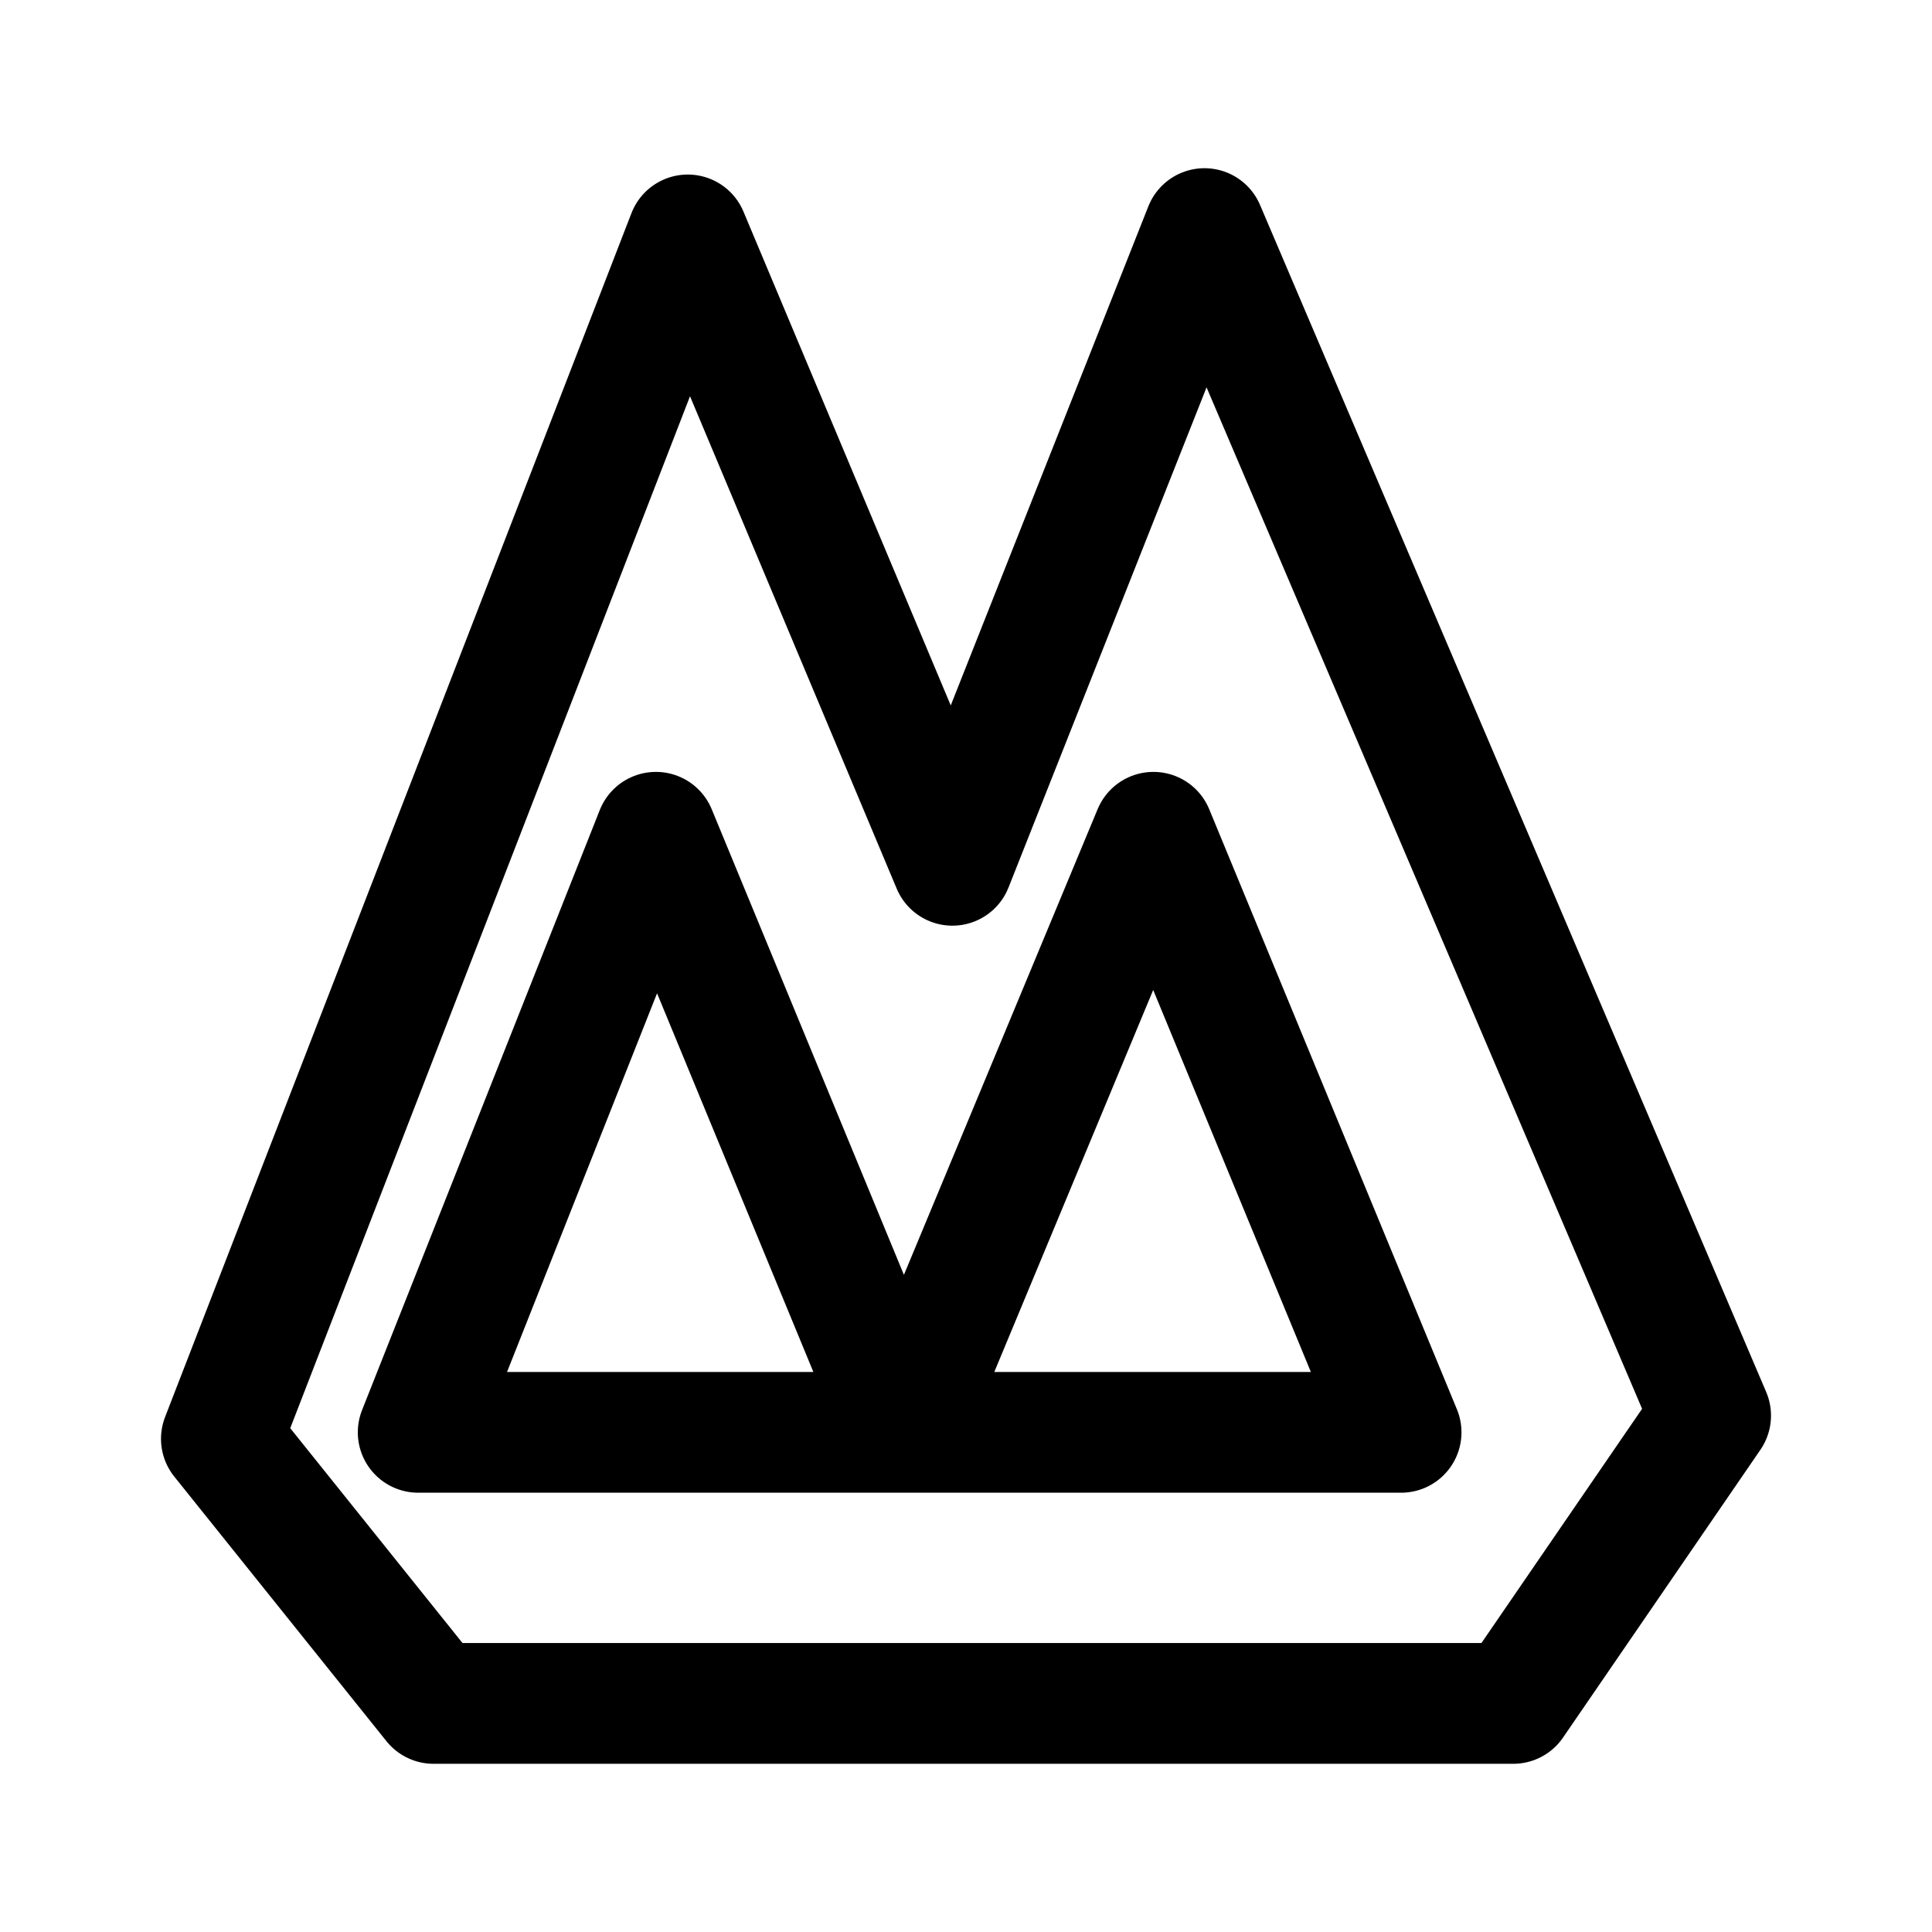
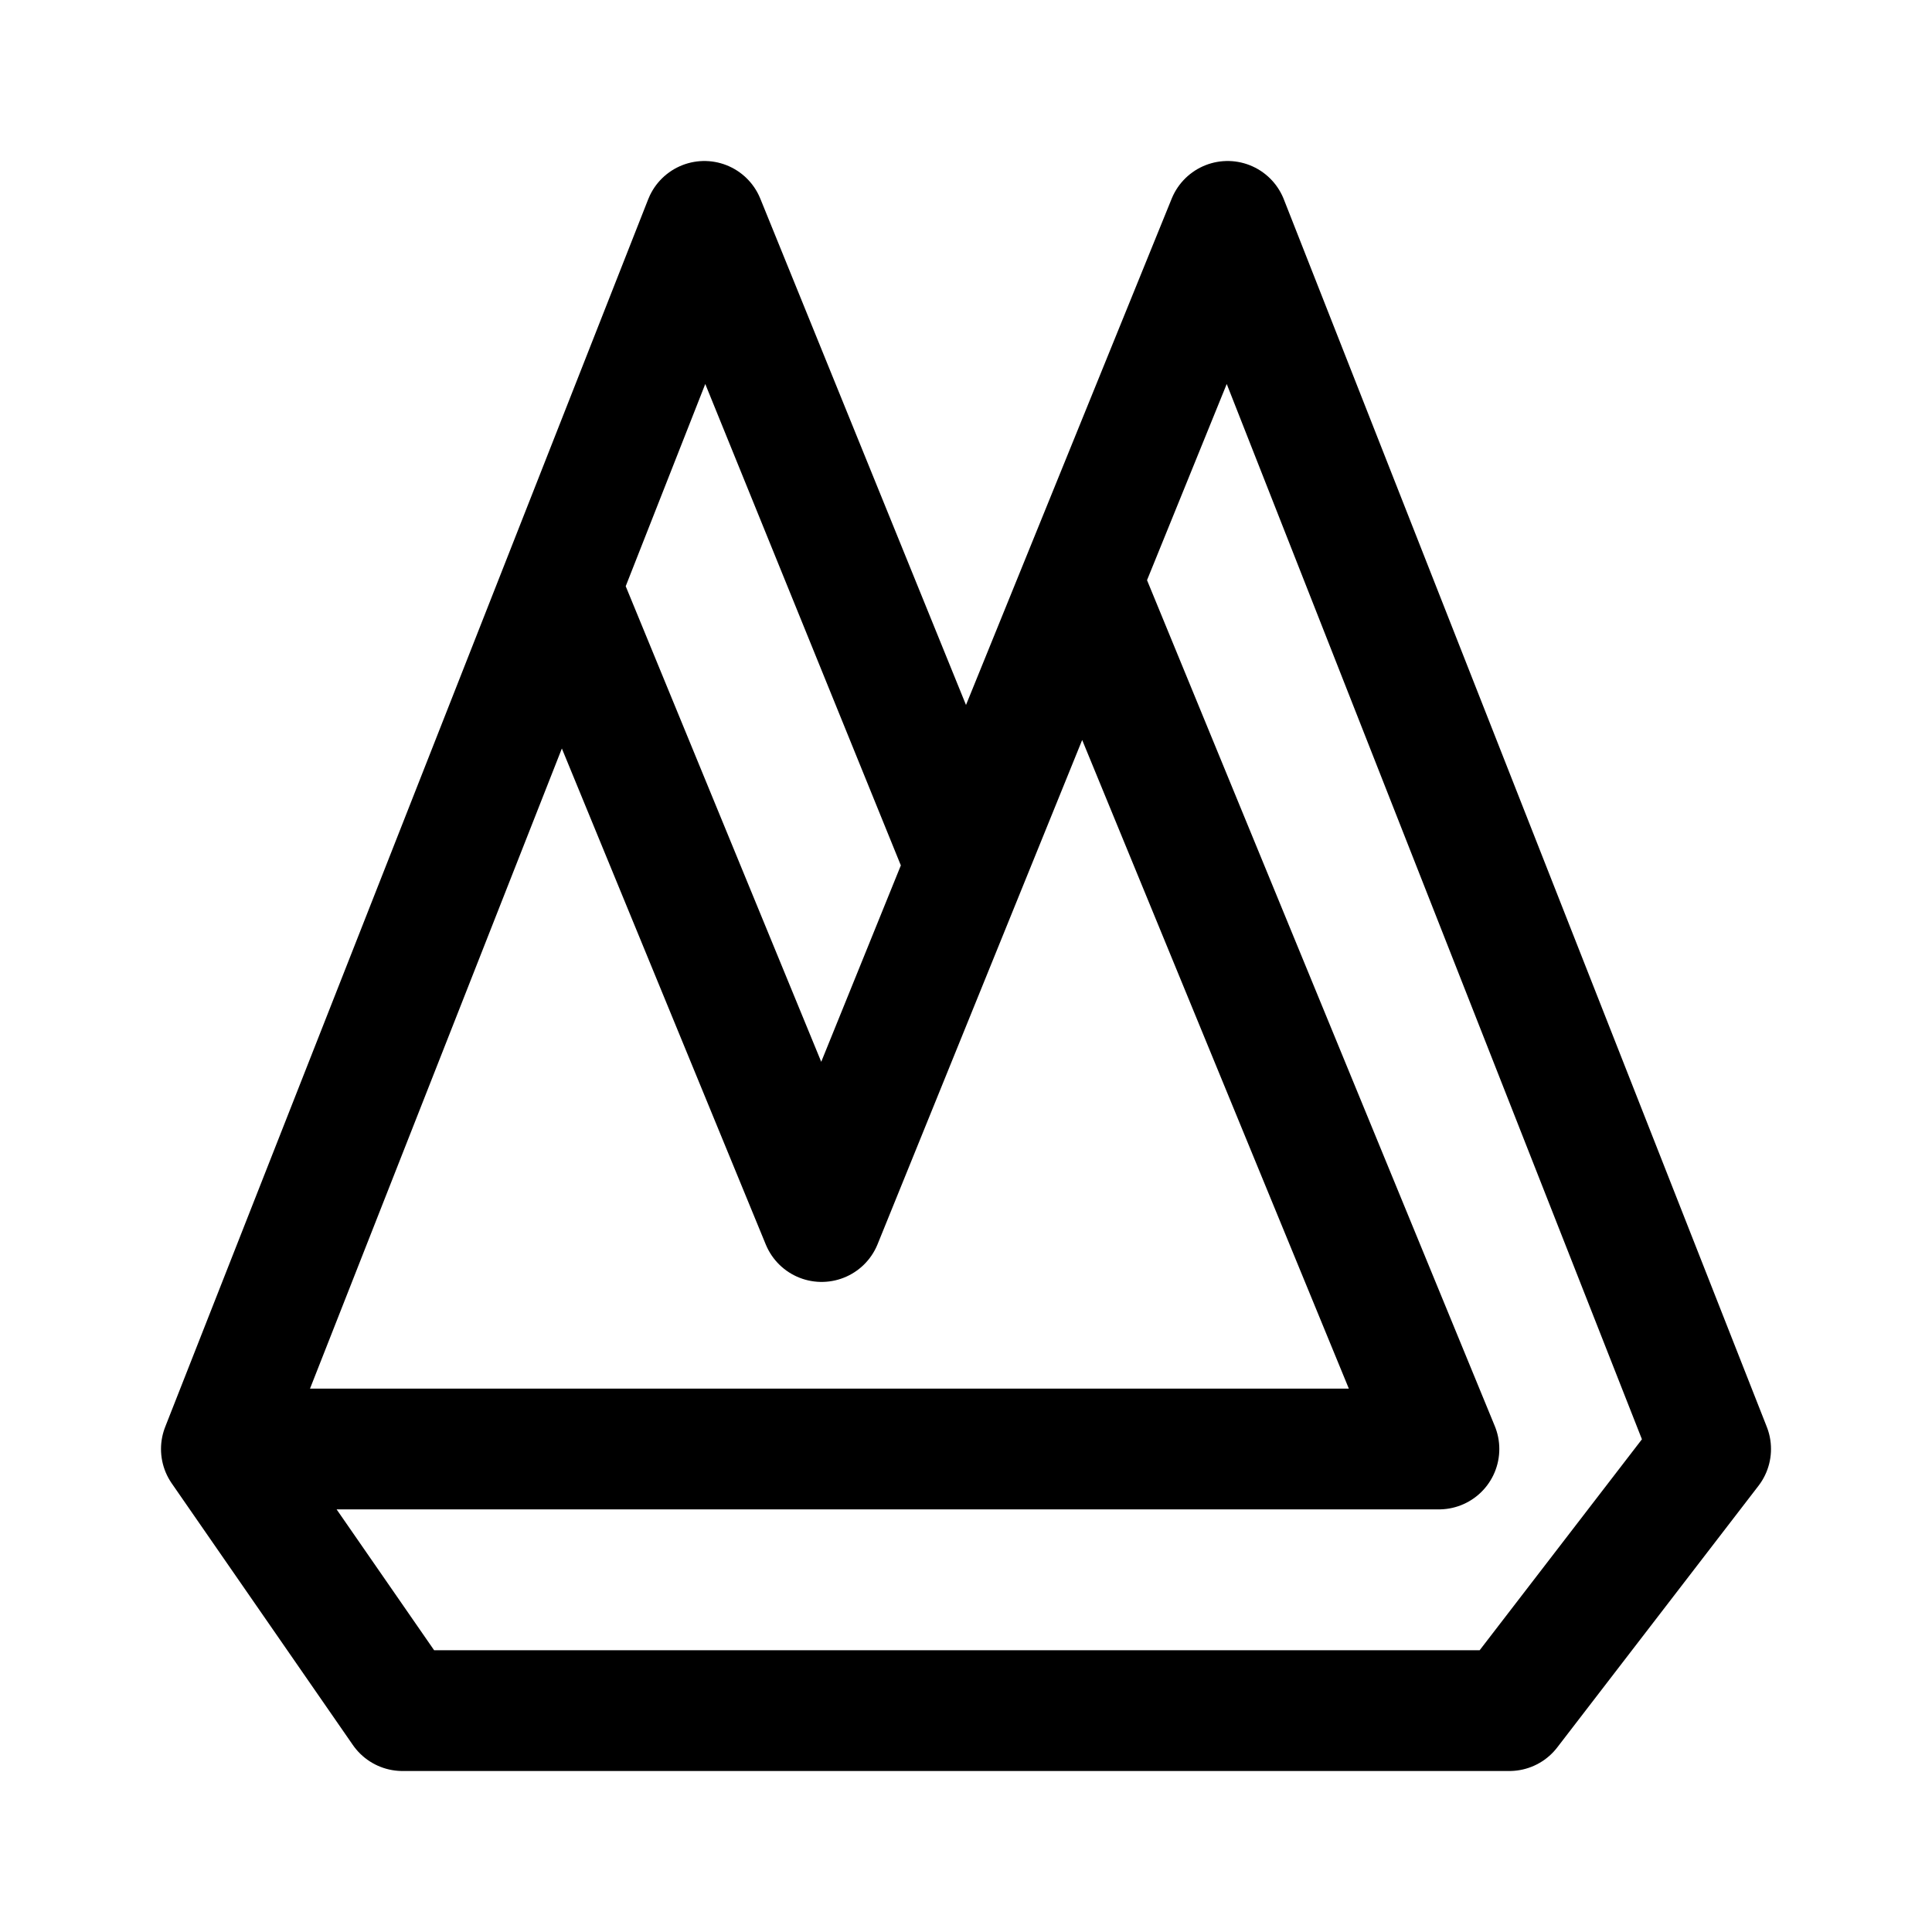
- <svg xmlns="http://www.w3.org/2000/svg" width="192" height="192">
-   <g fill="none" stroke="#000" stroke-linejoin="round" stroke-width="12">
-     <path d="M94.646 85.992 68.35 23.346 22 142.988l21.085 26.296h107.299L170 140.682 119.7 22.716z" />
-     <path d="M139.24 142.344 114.625 82.71l-24.807 59.634zm-97.681 0h48.24L65.183 82.71z" />
-   </g>
+ <svg xmlns="http://www.w3.org/2000/svg" width="192" height="192" fill="none">
+   <path d="m22 144 18 26h110l20-26-48-122-14.491 35.67M22 144 70 22l26 64m-74 58h121l-35.491-86.33M96 86l-14.348 35.396M96 86l11.509-28.33M56 59l25.652 62.396m0 0 25.857-63.726" stroke="#000" stroke-width="12" stroke-linecap="round" stroke-linejoin="round" />
</svg>
